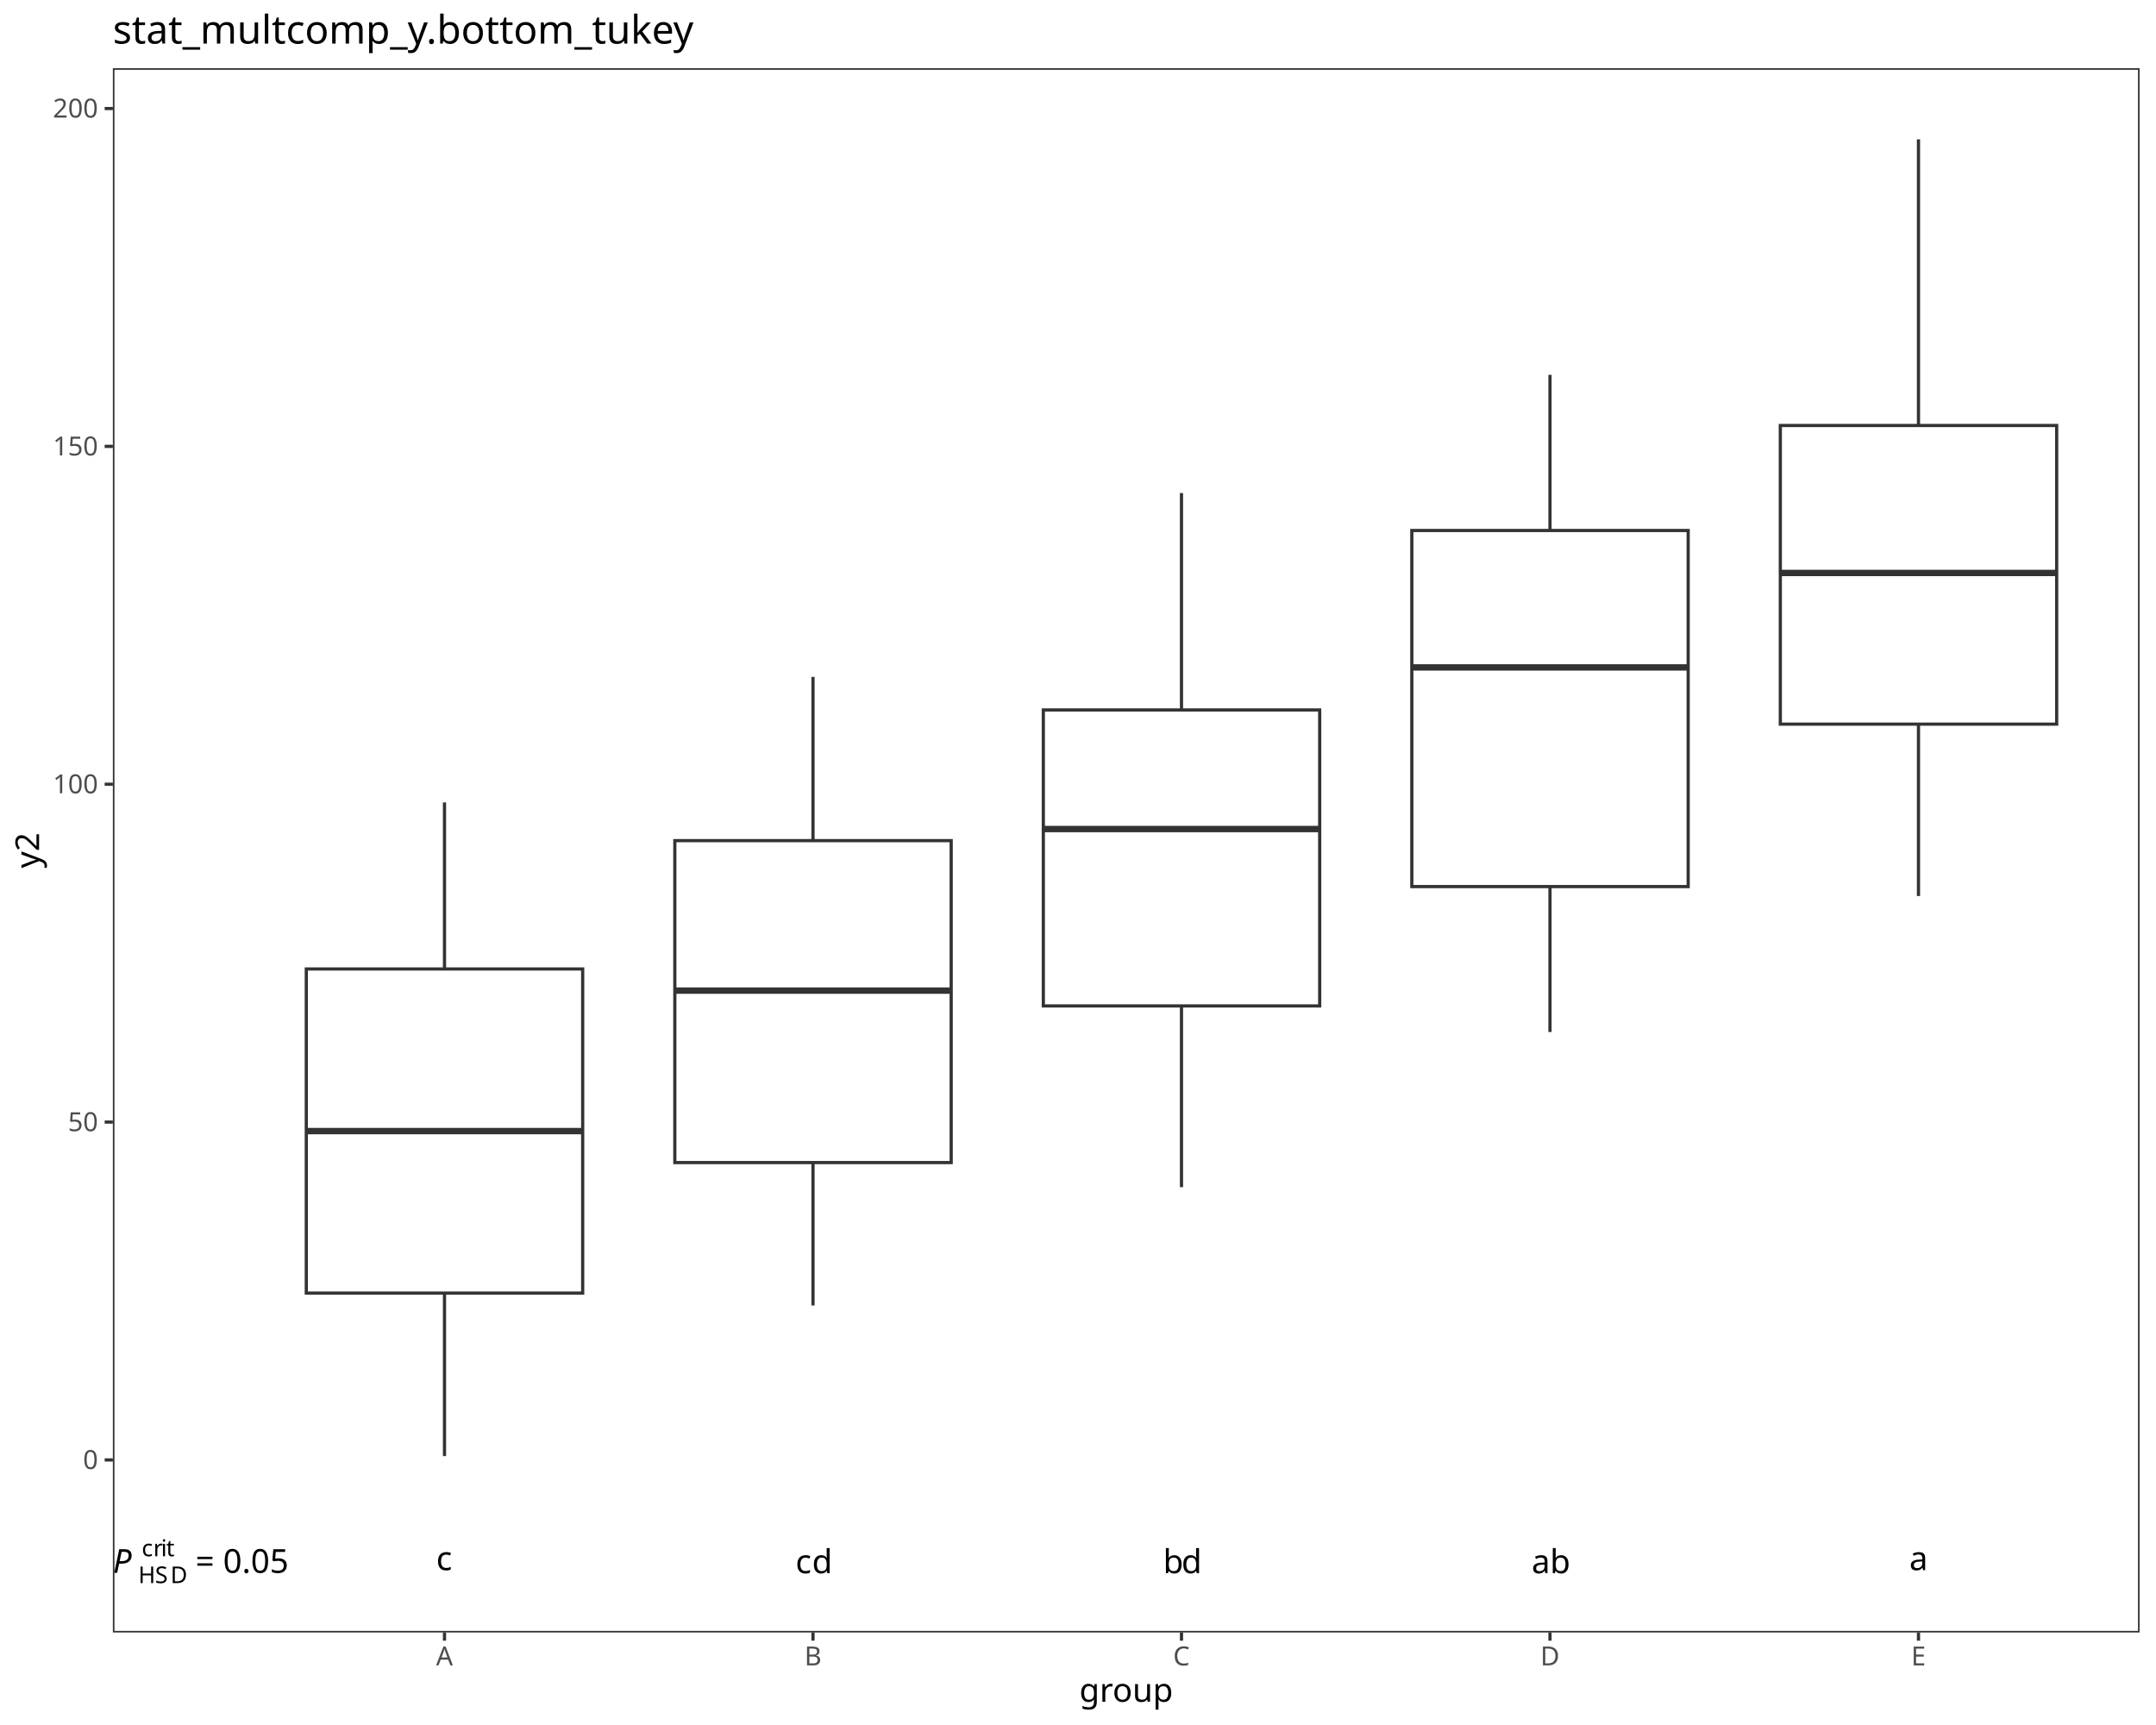
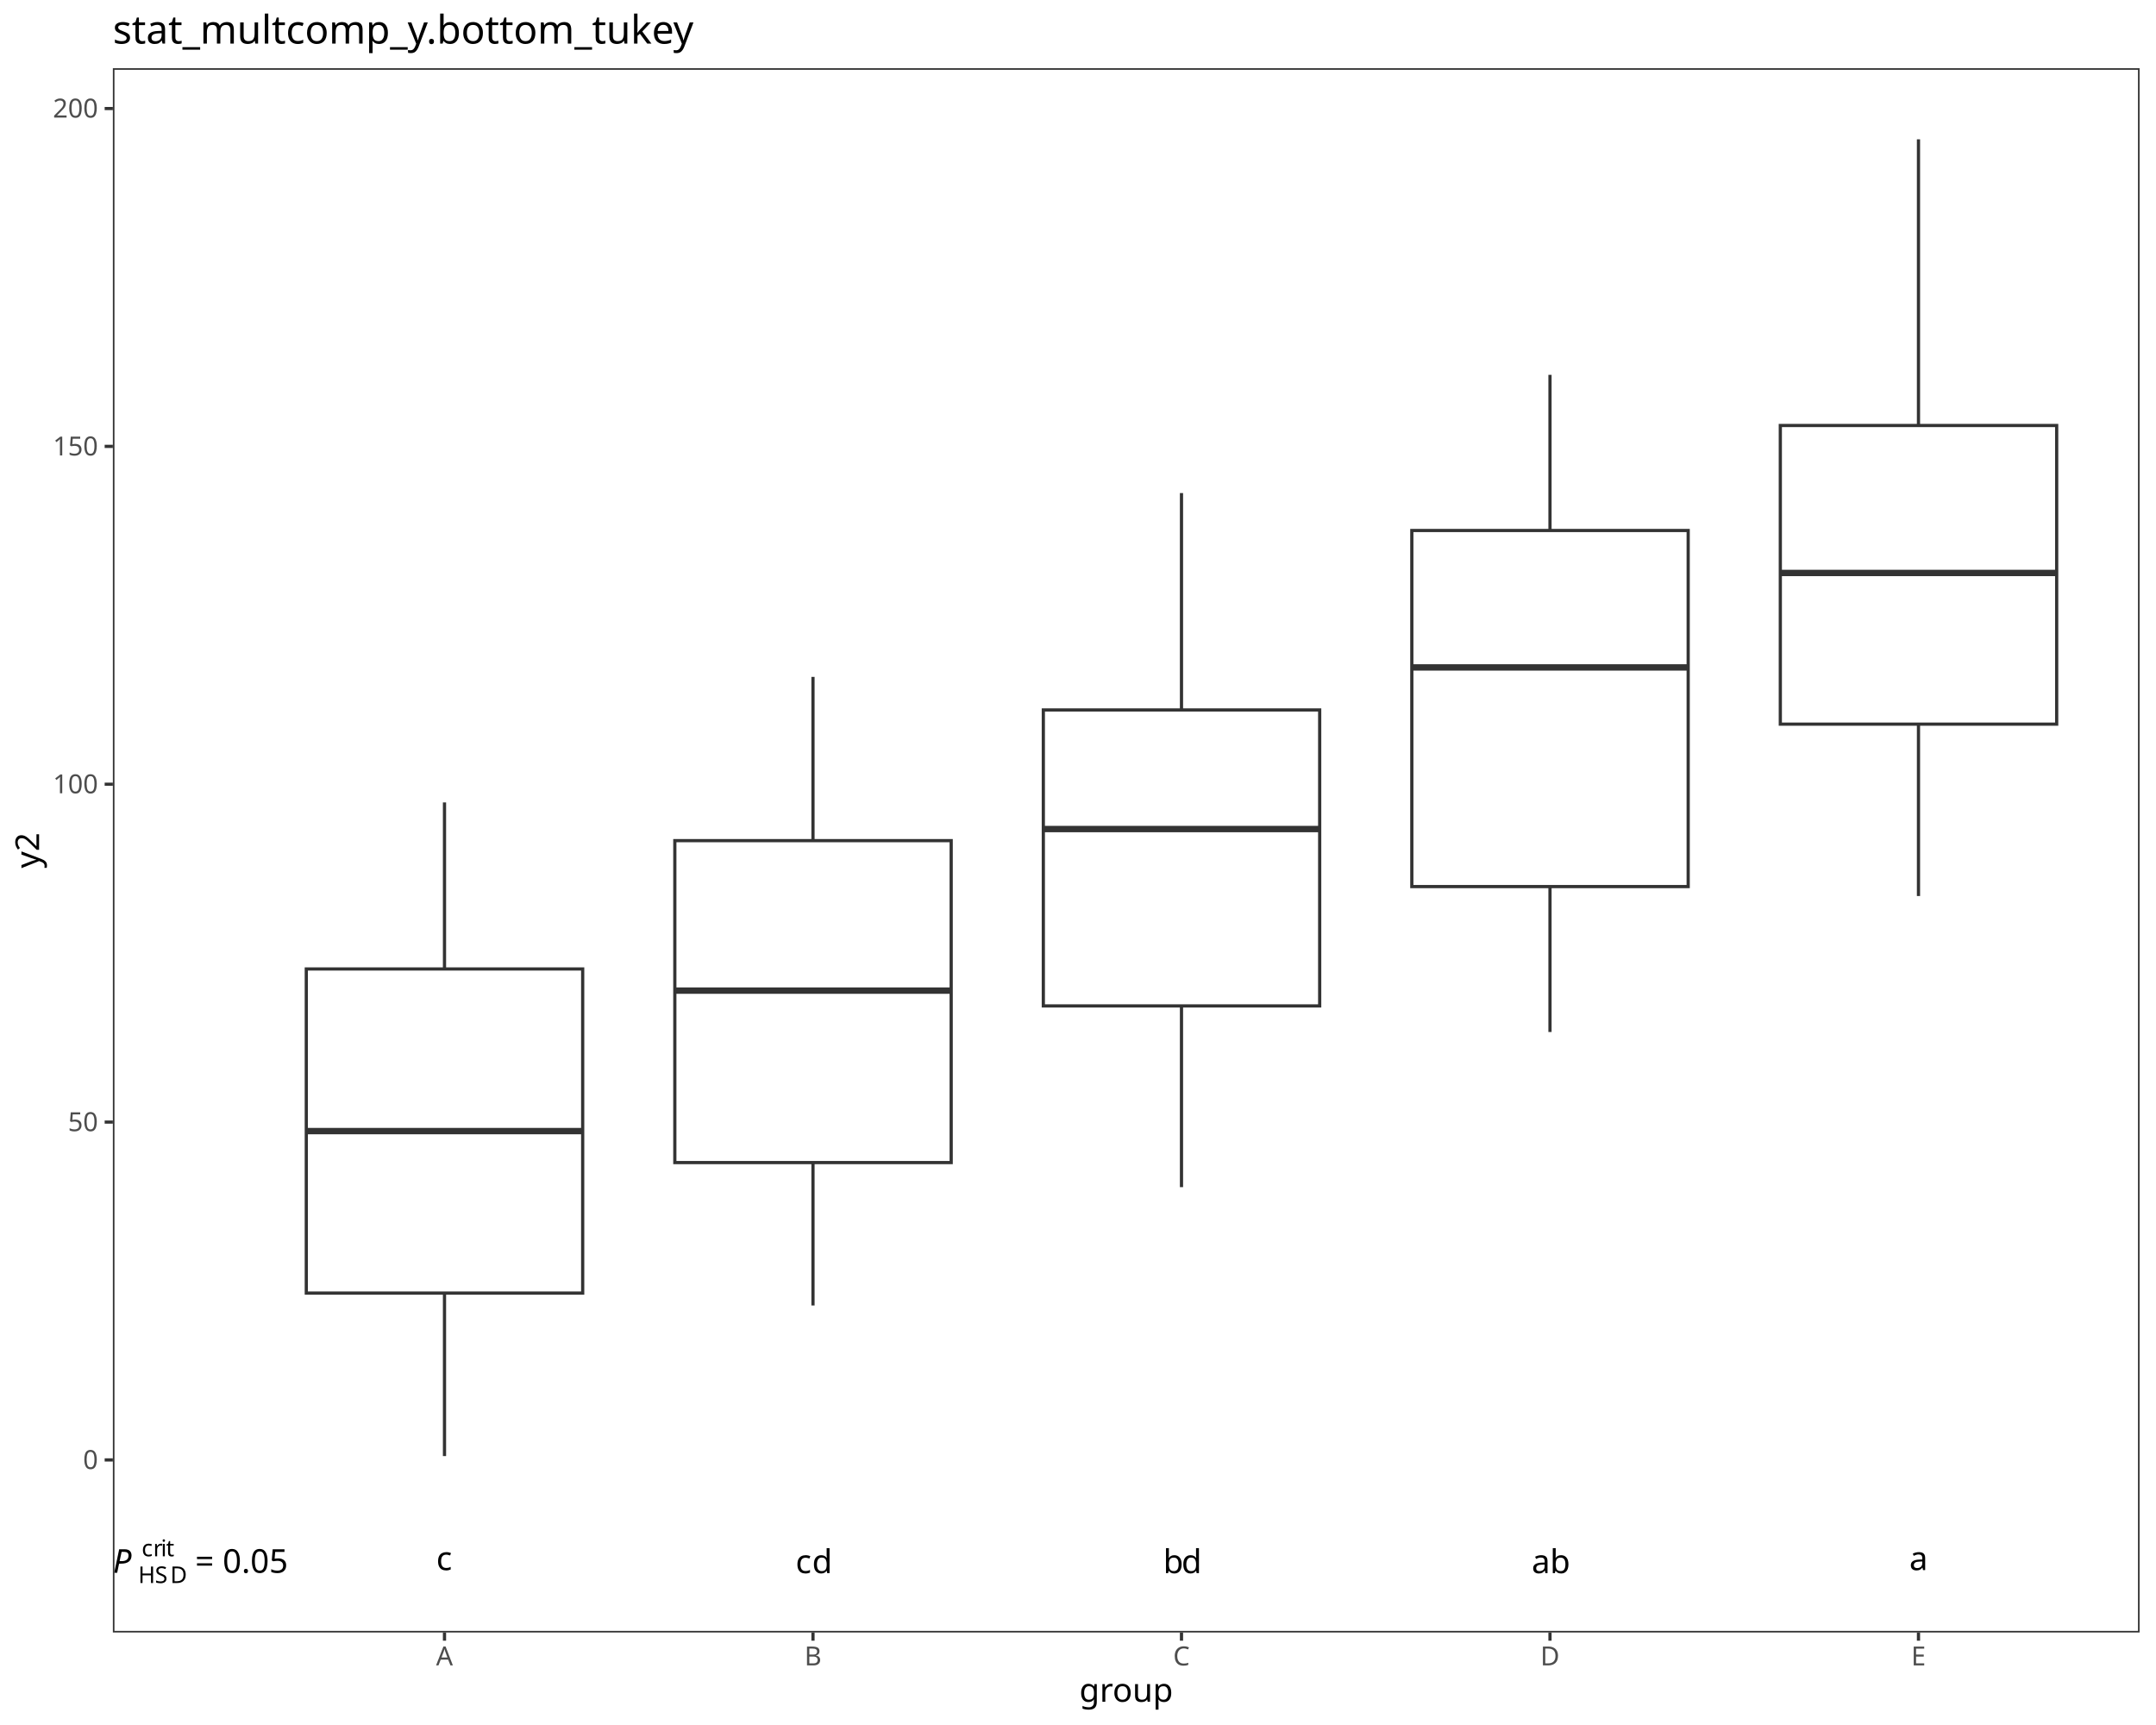
<svg xmlns="http://www.w3.org/2000/svg" class="svglite" data-engine-version="2.0" width="720.00pt" height="576.00pt" viewBox="0 0 720.00 576.00">
  <defs>
    <style type="text/css">
    .svglite line, .svglite polyline, .svglite polygon, .svglite path, .svglite rect, .svglite circle {
      fill: none;
      stroke: #000000;
      stroke-linecap: round;
      stroke-linejoin: round;
      stroke-miterlimit: 10.00;
    }
  </style>
  </defs>
  <rect width="100%" height="100%" style="stroke: none; fill: #FFFFFF;" />
  <defs>
    <clipPath id="cpMC4wMHw3MjAuMDB8MC4wMHw1NzYuMDA=">
      <rect x="0.00" y="0.00" width="720.00" height="576.00" />
    </clipPath>
  </defs>
  <g clip-path="url(#cpMC4wMHw3MjAuMDB8MC4wMHw1NzYuMDA=)">
    <rect x="0.00" y="0.00" width="720.00" height="576.00" style="stroke-width: 1.07; stroke: #FFFFFF; fill: #FFFFFF;" />
  </g>
  <defs>
    <clipPath id="cpMzcuNjl8NzE0LjUyfDIyLjc4fDU0NS4xMQ==">
      <rect x="37.69" y="22.78" width="676.83" height="522.33" />
    </clipPath>
  </defs>
  <g clip-path="url(#cpMzcuNjl8NzE0LjUyfDIyLjc4fDU0NS4xMQ==)">
    <rect x="37.69" y="22.78" width="676.83" height="522.33" style="stroke-width: 1.07; stroke: none; fill: #FFFFFF;" />
    <line x1="148.44" y1="323.55" x2="148.44" y2="267.93" style="stroke-width: 1.07; stroke: #333333; stroke-linecap: butt;" />
    <line x1="148.44" y1="431.78" x2="148.44" y2="486.20" style="stroke-width: 1.07; stroke: #333333; stroke-linecap: butt;" />
    <polygon points="102.29,323.55 102.29,431.78 194.59,431.78 194.59,323.55 102.29,323.55 " style="stroke-width: 1.07; stroke: #333333; stroke-linecap: butt; stroke-linejoin: miter; fill: #FFFFFF;" />
    <line x1="102.29" y1="377.69" x2="194.59" y2="377.69" style="stroke-width: 2.13; stroke: #333333; stroke-linecap: butt; stroke-linejoin: miter;" />
    <line x1="271.50" y1="280.70" x2="271.50" y2="226.02" style="stroke-width: 1.07; stroke: #333333; stroke-linecap: butt;" />
    <line x1="271.50" y1="388.20" x2="271.50" y2="435.91" style="stroke-width: 1.07; stroke: #333333; stroke-linecap: butt;" />
    <polygon points="225.36,280.70 225.36,388.20 317.65,388.20 317.65,280.70 225.36,280.70 " style="stroke-width: 1.07; stroke: #333333; stroke-linecap: butt; stroke-linejoin: miter; fill: #FFFFFF;" />
    <line x1="225.36" y1="330.78" x2="317.65" y2="330.78" style="stroke-width: 2.13; stroke: #333333; stroke-linecap: butt; stroke-linejoin: miter;" />
    <line x1="394.56" y1="237.06" x2="394.56" y2="164.64" style="stroke-width: 1.07; stroke: #333333; stroke-linecap: butt;" />
    <line x1="394.56" y1="335.89" x2="394.56" y2="396.40" style="stroke-width: 1.07; stroke: #333333; stroke-linecap: butt;" />
    <polygon points="348.42,237.06 348.42,335.89 440.71,335.89 440.71,237.06 348.42,237.06 " style="stroke-width: 1.07; stroke: #333333; stroke-linecap: butt; stroke-linejoin: miter; fill: #FFFFFF;" />
    <line x1="348.42" y1="276.83" x2="440.71" y2="276.83" style="stroke-width: 2.13; stroke: #333333; stroke-linecap: butt; stroke-linejoin: miter;" />
    <line x1="517.62" y1="177.14" x2="517.62" y2="125.16" style="stroke-width: 1.07; stroke: #333333; stroke-linecap: butt;" />
    <line x1="517.62" y1="296.04" x2="517.62" y2="344.61" style="stroke-width: 1.07; stroke: #333333; stroke-linecap: butt;" />
    <polygon points="471.48,177.14 471.48,296.04 563.77,296.04 563.77,177.14 471.48,177.14 " style="stroke-width: 1.07; stroke: #333333; stroke-linecap: butt; stroke-linejoin: miter; fill: #FFFFFF;" />
    <line x1="471.48" y1="222.86" x2="563.77" y2="222.86" style="stroke-width: 2.13; stroke: #333333; stroke-linecap: butt; stroke-linejoin: miter;" />
    <line x1="640.68" y1="142.08" x2="640.68" y2="46.53" style="stroke-width: 1.07; stroke: #333333; stroke-linecap: butt;" />
    <line x1="640.68" y1="241.80" x2="640.68" y2="299.20" style="stroke-width: 1.07; stroke: #333333; stroke-linecap: butt;" />
    <polygon points="594.54,142.08 594.54,241.80 686.83,241.80 686.83,142.08 594.54,142.08 " style="stroke-width: 1.07; stroke: #333333; stroke-linecap: butt; stroke-linejoin: miter; fill: #FFFFFF;" />
    <line x1="594.54" y1="191.32" x2="686.83" y2="191.32" style="stroke-width: 2.13; stroke: #333333; stroke-linecap: butt; stroke-linejoin: miter;" />
-     <text x="37.69" y="525.20" style="font-size: 11.04px; font-style: italic; font-family: sans;" textLength="7.37px" lengthAdjust="spacingAndGlyphs">P</text>
-     <text x="46.19" y="528.62" style="font-size: 7.73px; font-family: sans;" textLength="5.58px" lengthAdjust="spacingAndGlyphs">H</text>
-     <text x="51.78" y="528.62" style="font-size: 7.73px; font-family: sans;" textLength="5.16px" lengthAdjust="spacingAndGlyphs">S</text>
-     <text x="56.93" y="528.62" style="font-size: 7.73px; font-family: sans;" textLength="5.58px" lengthAdjust="spacingAndGlyphs">D</text>
-     <text x="47.33" y="519.65" style="font-size: 7.73px; font-family: sans;" textLength="3.87px" lengthAdjust="spacingAndGlyphs">c</text>
-     <text x="51.20" y="519.65" style="font-size: 7.73px; font-family: sans;" textLength="2.57px" lengthAdjust="spacingAndGlyphs">r</text>
-     <text x="53.77" y="519.65" style="font-size: 7.73px; font-family: sans;" textLength="1.72px" lengthAdjust="spacingAndGlyphs">i</text>
-     <text x="55.49" y="519.65" style="font-size: 7.73px; font-family: sans;" textLength="2.15px" lengthAdjust="spacingAndGlyphs">t</text>
-     <text x="62.51" y="525.20" style="font-size: 11.04px; font-family: sans;" textLength="2.76px" lengthAdjust="spacingAndGlyphs"> </text>
-     <text x="65.28" y="525.20" style="font-size: 11.04px; font-family: sans;" textLength="6.45px" lengthAdjust="spacingAndGlyphs">=</text>
-     <text x="71.73" y="525.20" style="font-size: 11.04px; font-family: sans;" textLength="2.76px" lengthAdjust="spacingAndGlyphs"> </text>
-     <text x="74.49" y="525.20" style="font-size: 11.04px; font-family: sans;" textLength="21.49px" lengthAdjust="spacingAndGlyphs">0.05</text>
-     <text x="145.68" y="524.29" style="font-size: 11.04px; font-family: sans;" textLength="5.52px" lengthAdjust="spacingAndGlyphs">c</text>
-     <text x="265.67" y="525.32" style="font-size: 11.04px; font-family: sans;" textLength="5.52px" lengthAdjust="spacingAndGlyphs">c</text>
-     <text x="271.19" y="525.32" style="font-size: 11.04px; font-family: sans;" textLength="6.14px" lengthAdjust="spacingAndGlyphs">d</text>
-     <text x="388.42" y="525.32" style="font-size: 11.04px; font-family: sans;" textLength="6.14px" lengthAdjust="spacingAndGlyphs">b</text>
-     <text x="394.56" y="525.32" style="font-size: 11.04px; font-family: sans;" textLength="6.14px" lengthAdjust="spacingAndGlyphs">d</text>
-     <text x="511.48" y="525.32" style="font-size: 11.04px; font-family: sans;" textLength="6.14px" lengthAdjust="spacingAndGlyphs">a</text>
-     <text x="517.62" y="525.32" style="font-size: 11.04px; font-family: sans;" textLength="6.14px" lengthAdjust="spacingAndGlyphs">b</text>
-     <text x="637.61" y="524.29" style="font-size: 11.04px; font-family: sans;" textLength="6.14px" lengthAdjust="spacingAndGlyphs">a</text>
+     <text x="37.69" y="525.18" style="font-size: 11.00px; font-style: italic; font-family: sans;" textLength="7.34px" lengthAdjust="spacingAndGlyphs">P</text>
+     <text x="46.16" y="528.59" style="font-size: 7.70px; font-family: sans;" textLength="5.56px" lengthAdjust="spacingAndGlyphs">H</text>
+     <text x="51.73" y="528.59" style="font-size: 7.70px; font-family: sans;" textLength="5.14px" lengthAdjust="spacingAndGlyphs">S</text>
+     <text x="56.86" y="528.59" style="font-size: 7.70px; font-family: sans;" textLength="5.56px" lengthAdjust="spacingAndGlyphs">D</text>
+     <text x="47.30" y="519.66" style="font-size: 7.70px; font-family: sans;" textLength="3.85px" lengthAdjust="spacingAndGlyphs">c</text>
+     <text x="51.15" y="519.66" style="font-size: 7.70px; font-family: sans;" textLength="2.56px" lengthAdjust="spacingAndGlyphs">r</text>
+     <text x="53.72" y="519.66" style="font-size: 7.70px; font-family: sans;" textLength="1.71px" lengthAdjust="spacingAndGlyphs">i</text>
+     <text x="55.43" y="519.66" style="font-size: 7.70px; font-family: sans;" textLength="2.14px" lengthAdjust="spacingAndGlyphs">t</text>
+     <text x="62.43" y="525.18" style="font-size: 11.00px; font-family: sans;" textLength="2.75px" lengthAdjust="spacingAndGlyphs"> </text>
+     <text x="65.18" y="525.18" style="font-size: 11.00px; font-family: sans;" textLength="6.43px" lengthAdjust="spacingAndGlyphs">=</text>
+     <text x="71.61" y="525.18" style="font-size: 11.00px; font-family: sans;" textLength="2.75px" lengthAdjust="spacingAndGlyphs"> </text>
+     <text x="74.36" y="525.18" style="font-size: 11.00px; font-family: sans;" textLength="21.41px" lengthAdjust="spacingAndGlyphs">0.05</text>
+     <text x="145.69" y="524.28" style="font-size: 11.00px; font-family: sans;" textLength="5.50px" lengthAdjust="spacingAndGlyphs">c</text>
+     <text x="265.69" y="525.30" style="font-size: 11.00px; font-family: sans;" textLength="5.50px" lengthAdjust="spacingAndGlyphs">c</text>
+     <text x="271.20" y="525.30" style="font-size: 11.00px; font-family: sans;" textLength="6.12px" lengthAdjust="spacingAndGlyphs">d</text>
+     <text x="388.45" y="525.30" style="font-size: 11.00px; font-family: sans;" textLength="6.12px" lengthAdjust="spacingAndGlyphs">b</text>
+     <text x="394.56" y="525.30" style="font-size: 11.00px; font-family: sans;" textLength="6.12px" lengthAdjust="spacingAndGlyphs">d</text>
+     <text x="511.51" y="525.30" style="font-size: 11.00px; font-family: sans;" textLength="6.12px" lengthAdjust="spacingAndGlyphs">a</text>
+     <text x="517.62" y="525.30" style="font-size: 11.00px; font-family: sans;" textLength="6.12px" lengthAdjust="spacingAndGlyphs">b</text>
+     <text x="637.63" y="524.28" style="font-size: 11.00px; font-family: sans;" textLength="6.12px" lengthAdjust="spacingAndGlyphs">a</text>
    <rect x="37.69" y="22.78" width="676.83" height="522.33" style="stroke-width: 1.07; stroke: #333333;" />
  </g>
  <g clip-path="url(#cpMC4wMHw3MjAuMDB8MC4wMHw1NzYuMDA=)">
    <text x="32.76" y="490.52" text-anchor="end" style="font-size: 8.80px; fill: #4D4D4D; font-family: sans;" textLength="4.89px" lengthAdjust="spacingAndGlyphs">0</text>
    <text x="32.76" y="377.70" text-anchor="end" style="font-size: 8.80px; fill: #4D4D4D; font-family: sans;" textLength="9.79px" lengthAdjust="spacingAndGlyphs">50</text>
    <text x="32.76" y="264.89" text-anchor="end" style="font-size: 8.80px; fill: #4D4D4D; font-family: sans;" textLength="14.68px" lengthAdjust="spacingAndGlyphs">100</text>
    <text x="32.76" y="152.08" text-anchor="end" style="font-size: 8.80px; fill: #4D4D4D; font-family: sans;" textLength="14.68px" lengthAdjust="spacingAndGlyphs">150</text>
    <text x="32.76" y="39.26" text-anchor="end" style="font-size: 8.80px; fill: #4D4D4D; font-family: sans;" textLength="14.68px" lengthAdjust="spacingAndGlyphs">200</text>
    <polyline points="34.95,487.49 37.69,487.49 " style="stroke-width: 1.07; stroke: #333333; stroke-linecap: butt;" />
    <polyline points="34.95,374.68 37.69,374.68 " style="stroke-width: 1.07; stroke: #333333; stroke-linecap: butt;" />
    <polyline points="34.95,261.86 37.69,261.86 " style="stroke-width: 1.07; stroke: #333333; stroke-linecap: butt;" />
    <polyline points="34.95,149.05 37.69,149.05 " style="stroke-width: 1.07; stroke: #333333; stroke-linecap: butt;" />
    <polyline points="34.95,36.24 37.69,36.24 " style="stroke-width: 1.07; stroke: #333333; stroke-linecap: butt;" />
    <polyline points="148.44,547.85 148.44,545.11 " style="stroke-width: 1.07; stroke: #333333; stroke-linecap: butt;" />
    <polyline points="271.50,547.85 271.50,545.11 " style="stroke-width: 1.07; stroke: #333333; stroke-linecap: butt;" />
    <polyline points="394.56,547.85 394.56,545.11 " style="stroke-width: 1.07; stroke: #333333; stroke-linecap: butt;" />
    <polyline points="517.62,547.85 517.62,545.11 " style="stroke-width: 1.07; stroke: #333333; stroke-linecap: butt;" />
    <polyline points="640.68,547.85 640.68,545.11 " style="stroke-width: 1.07; stroke: #333333; stroke-linecap: butt;" />
    <text x="148.44" y="556.10" text-anchor="middle" style="font-size: 8.80px; fill: #4D4D4D; font-family: sans;" textLength="5.87px" lengthAdjust="spacingAndGlyphs">A</text>
    <text x="271.50" y="556.10" text-anchor="middle" style="font-size: 8.80px; fill: #4D4D4D; font-family: sans;" textLength="5.87px" lengthAdjust="spacingAndGlyphs">B</text>
    <text x="394.56" y="556.10" text-anchor="middle" style="font-size: 8.80px; fill: #4D4D4D; font-family: sans;" textLength="6.36px" lengthAdjust="spacingAndGlyphs">C</text>
    <text x="517.62" y="556.10" text-anchor="middle" style="font-size: 8.80px; fill: #4D4D4D; font-family: sans;" textLength="6.36px" lengthAdjust="spacingAndGlyphs">D</text>
    <text x="640.68" y="556.10" text-anchor="middle" style="font-size: 8.80px; fill: #4D4D4D; font-family: sans;" textLength="5.87px" lengthAdjust="spacingAndGlyphs">E</text>
    <text x="376.10" y="568.24" text-anchor="middle" style="font-size: 11.00px; font-family: sans;" textLength="28.14px" lengthAdjust="spacingAndGlyphs">group</text>
    <text transform="translate(13.05,283.95) rotate(-90)" text-anchor="middle" style="font-size: 11.00px; font-family: sans;" textLength="11.62px" lengthAdjust="spacingAndGlyphs">y2</text>
    <text x="37.69" y="14.56" style="font-size: 13.20px; font-family: sans;" textLength="182.73px" lengthAdjust="spacingAndGlyphs">stat_multcomp_y.bottom_tukey</text>
  </g>
</svg>
